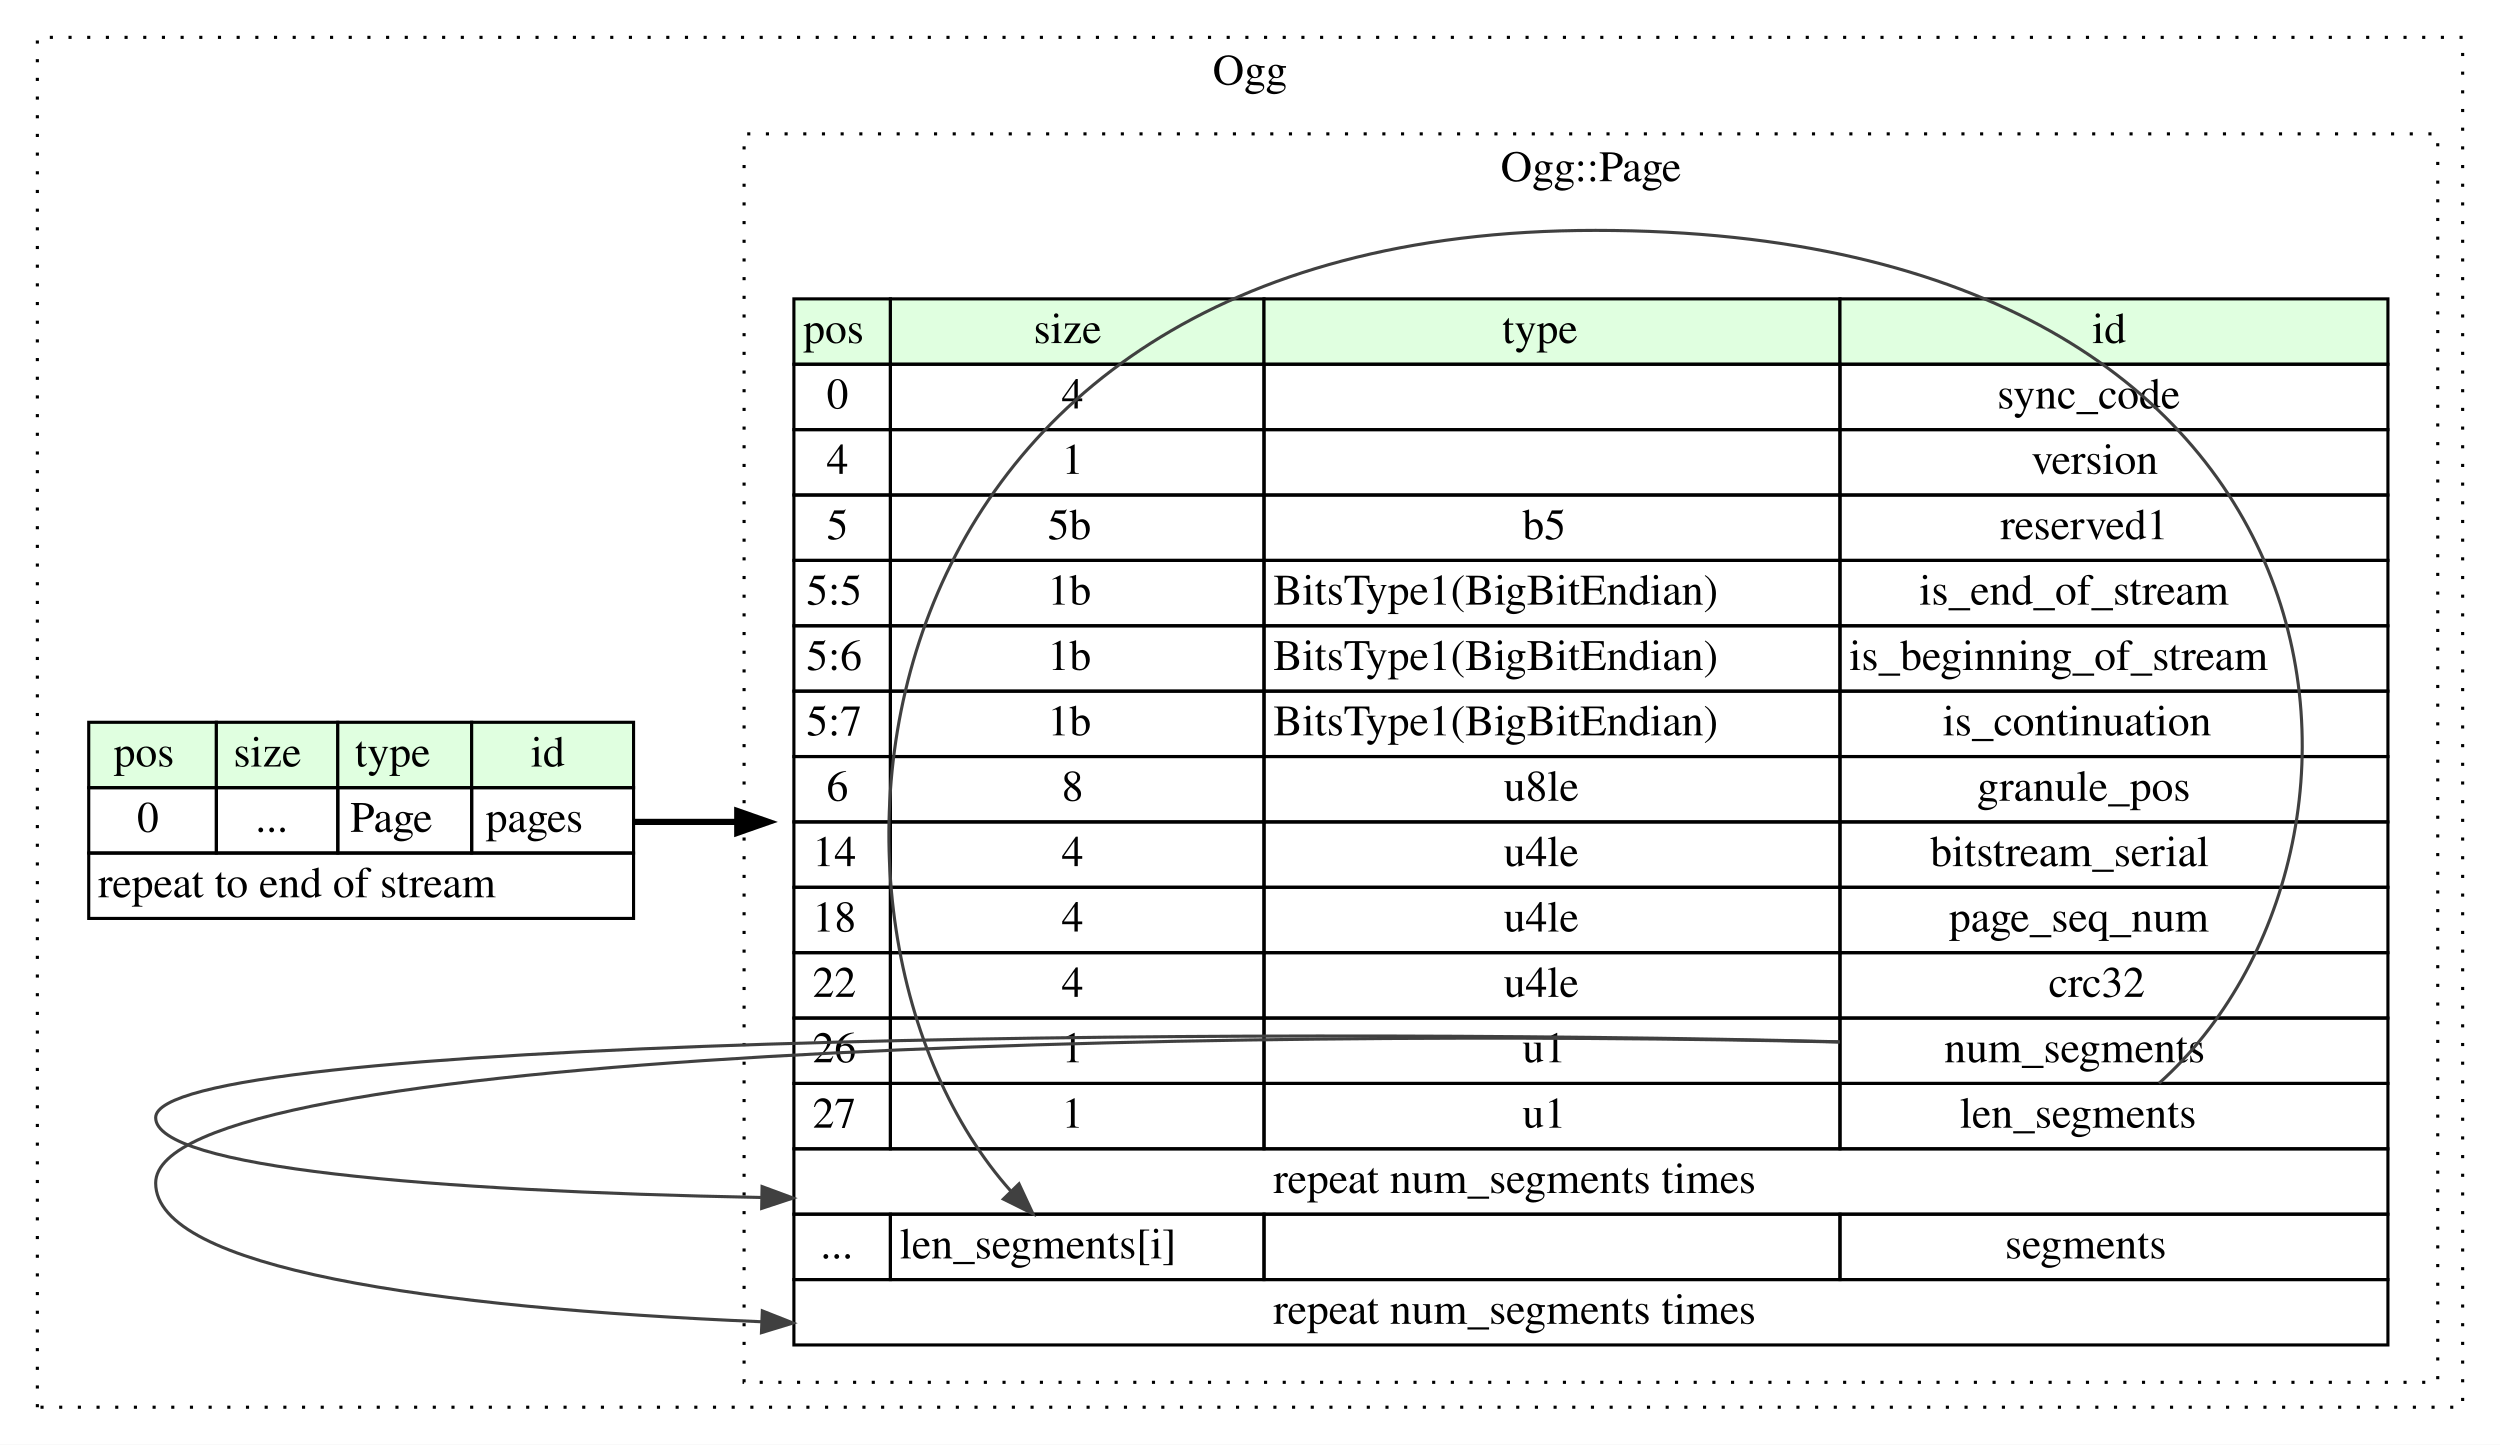
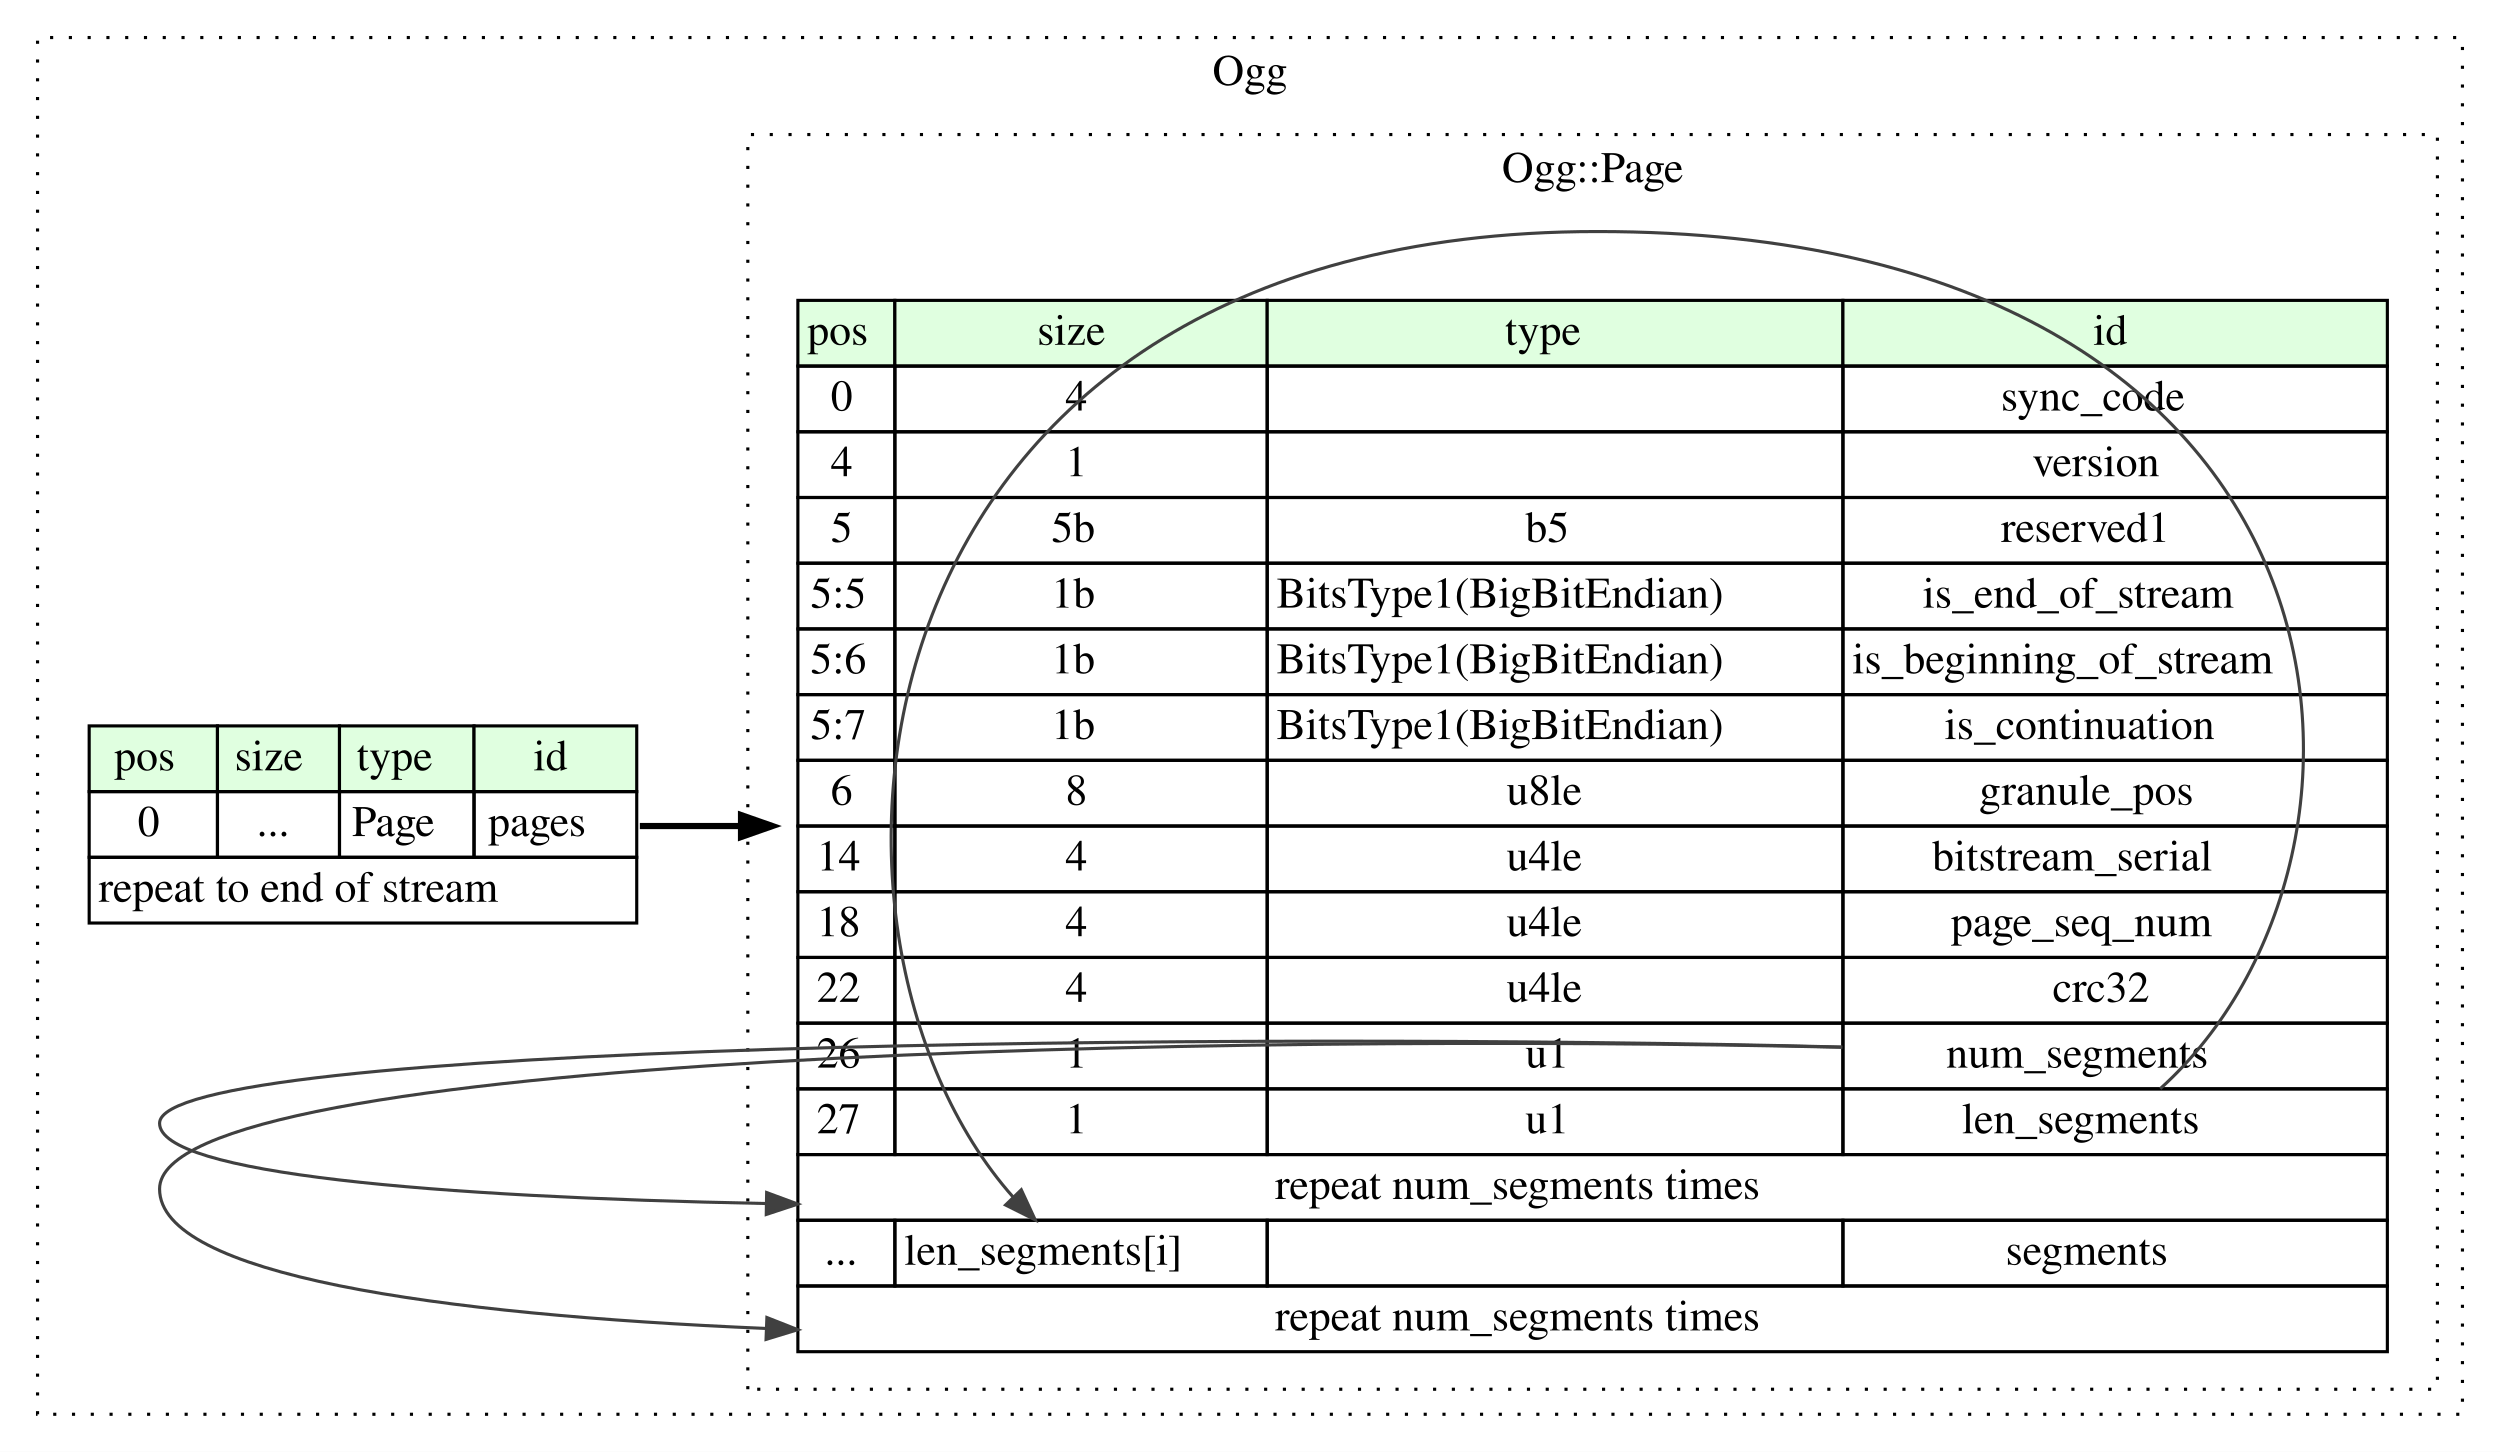
- <svg xmlns="http://www.w3.org/2000/svg" width="803pt" height="464pt" viewBox="0.00 0.00 803.00 464.00">
+ <svg xmlns="http://www.w3.org/2000/svg" width="799pt" height="464pt" viewBox="0.00 0.00 799.00 464.00">
  <g id="graph0" class="graph" transform="scale(1 1) rotate(0) translate(4 460)">
-     <polygon fill="#ffffff" stroke="transparent" points="-4,4 -4,-460 799,-460 799,4 -4,4" />
+     <polygon fill="white" stroke="transparent" points="-4,4 -4,-460 795,-460 795,4 -4,4" />
    <g id="clust1" class="cluster">
-       <polygon fill="none" stroke="#000000" stroke-dasharray="1,5" points="8,-8 8,-448 787,-448 787,-8 8,-8" />
-       <text text-anchor="middle" x="397.5" y="-432.8" font-family="Times,serif" font-size="14.00" fill="#000000">Ogg</text>
+       <polygon fill="none" stroke="black" stroke-dasharray="1,5" points="8,-8 8,-448 783,-448 783,-8 8,-8" />
+       <text text-anchor="middle" x="395.5" y="-432.8" font-family="Times,serif" font-size="14.00">Ogg</text>
    </g>
    <g id="clust2" class="cluster">
-       <polygon fill="none" stroke="#000000" stroke-dasharray="1,5" points="235,-16 235,-417 779,-417 779,-16 235,-16" />
-       <text text-anchor="middle" x="507" y="-401.8" font-family="Times,serif" font-size="14.00" fill="#000000">Ogg::Page</text>
+       <polygon fill="none" stroke="black" stroke-dasharray="1,5" points="235,-16 235,-417 775,-417 775,-16 235,-16" />
+       <text text-anchor="middle" x="505" y="-401.8" font-family="Times,serif" font-size="14.00">Ogg::Page</text>
    </g>
    <g id="node1" class="node">
      <polygon fill="#e0ffe0" stroke="transparent" points="24.5,-207 24.5,-228 65.5,-228 65.5,-207 24.5,-207" />
-       <polygon fill="none" stroke="#000000" points="24.5,-207 24.5,-228 65.5,-228 65.5,-207 24.5,-207" />
-       <text text-anchor="start" x="32.5" y="-213.8" font-family="Times,serif" font-size="14.00" fill="#000000">pos</text>
+       <polygon fill="none" stroke="black" points="24.5,-207 24.5,-228 65.5,-228 65.5,-207 24.5,-207" />
+       <text text-anchor="start" x="32.5" y="-213.8" font-family="Times,serif" font-size="14.00">pos</text>
      <polygon fill="#e0ffe0" stroke="transparent" points="65.5,-207 65.5,-228 104.5,-228 104.5,-207 65.5,-207" />
-       <polygon fill="none" stroke="#000000" points="65.5,-207 65.5,-228 104.5,-228 104.5,-207 65.5,-207" />
-       <text text-anchor="start" x="71" y="-213.8" font-family="Times,serif" font-size="14.00" fill="#000000">size</text>
+       <polygon fill="none" stroke="black" points="65.5,-207 65.5,-228 104.5,-228 104.5,-207 65.5,-207" />
+       <text text-anchor="start" x="71" y="-213.8" font-family="Times,serif" font-size="14.00">size</text>
      <polygon fill="#e0ffe0" stroke="transparent" points="104.5,-207 104.5,-228 147.5,-228 147.5,-207 104.5,-207" />
-       <polygon fill="none" stroke="#000000" points="104.5,-207 104.5,-228 147.5,-228 147.5,-207 104.5,-207" />
-       <text text-anchor="start" x="110" y="-213.8" font-family="Times,serif" font-size="14.00" fill="#000000">type</text>
+       <polygon fill="none" stroke="black" points="104.5,-207 104.5,-228 147.5,-228 147.5,-207 104.5,-207" />
+       <text text-anchor="start" x="110" y="-213.8" font-family="Times,serif" font-size="14.00">type</text>
      <polygon fill="#e0ffe0" stroke="transparent" points="147.5,-207 147.5,-228 199.5,-228 199.5,-207 147.5,-207" />
-       <polygon fill="none" stroke="#000000" points="147.5,-207 147.5,-228 199.5,-228 199.5,-207 147.5,-207" />
-       <text text-anchor="start" x="166.5" y="-213.8" font-family="Times,serif" font-size="14.00" fill="#000000">id</text>
-       <polygon fill="none" stroke="#000000" points="24.5,-186 24.5,-207 65.5,-207 65.5,-186 24.5,-186" />
-       <text text-anchor="start" x="40" y="-192.8" font-family="Times,serif" font-size="14.00" fill="#000000">0</text>
-       <polygon fill="none" stroke="#000000" points="65.5,-186 65.5,-207 104.5,-207 104.5,-186 65.5,-186" />
-       <text text-anchor="start" x="78" y="-192.8" font-family="Times,serif" font-size="14.00" fill="#000000">...</text>
-       <polygon fill="none" stroke="#000000" points="104.5,-186 104.5,-207 147.5,-207 147.5,-186 104.5,-186" />
-       <text text-anchor="start" x="108.5" y="-192.8" font-family="Times,serif" font-size="14.00" fill="#000000">Page</text>
-       <polygon fill="none" stroke="#000000" points="147.5,-186 147.5,-207 199.5,-207 199.5,-186 147.5,-186" />
-       <text text-anchor="start" x="152" y="-192.8" font-family="Times,serif" font-size="14.00" fill="#000000">pages</text>
-       <polygon fill="none" stroke="#000000" points="24.5,-165 24.5,-186 199.5,-186 199.5,-165 24.5,-165" />
-       <text text-anchor="start" x="27.5" y="-171.8" font-family="Times,serif" font-size="14.00" fill="#000000">repeat to end of stream</text>
+       <polygon fill="none" stroke="black" points="147.5,-207 147.5,-228 199.5,-228 199.5,-207 147.5,-207" />
+       <text text-anchor="start" x="166.5" y="-213.8" font-family="Times,serif" font-size="14.00">id</text>
+       <polygon fill="none" stroke="black" points="24.5,-186 24.5,-207 65.5,-207 65.5,-186 24.5,-186" />
+       <text text-anchor="start" x="40" y="-192.8" font-family="Times,serif" font-size="14.00">0</text>
+       <polygon fill="none" stroke="black" points="65.5,-186 65.5,-207 104.5,-207 104.5,-186 65.5,-186" />
+       <text text-anchor="start" x="78" y="-192.8" font-family="Times,serif" font-size="14.00">...</text>
+       <polygon fill="none" stroke="black" points="104.5,-186 104.5,-207 147.5,-207 147.5,-186 104.5,-186" />
+       <text text-anchor="start" x="108.5" y="-192.8" font-family="Times,serif" font-size="14.00">Page</text>
+       <polygon fill="none" stroke="black" points="147.5,-186 147.5,-207 199.5,-207 199.5,-186 147.5,-186" />
+       <text text-anchor="start" x="152" y="-192.8" font-family="Times,serif" font-size="14.00">pages</text>
+       <polygon fill="none" stroke="black" points="24.5,-165 24.5,-186 199.5,-186 199.5,-165 24.5,-165" />
+       <text text-anchor="start" x="27.5" y="-171.8" font-family="Times,serif" font-size="14.00">repeat to end of stream</text>
    </g>
    <g id="node2" class="node">
      <polygon fill="#e0ffe0" stroke="transparent" points="251,-343 251,-364 282,-364 282,-343 251,-343" />
-       <polygon fill="none" stroke="#000000" points="251,-343 251,-364 282,-364 282,-343 251,-343" />
-       <text text-anchor="start" x="254" y="-349.8" font-family="Times,serif" font-size="14.00" fill="#000000">pos</text>
-       <polygon fill="#e0ffe0" stroke="transparent" points="282,-343 282,-364 402,-364 402,-343 282,-343" />
-       <polygon fill="none" stroke="#000000" points="282,-343 282,-364 402,-364 402,-343 282,-343" />
-       <text text-anchor="start" x="328" y="-349.8" font-family="Times,serif" font-size="14.00" fill="#000000">size</text>
-       <polygon fill="#e0ffe0" stroke="transparent" points="402,-343 402,-364 587,-364 587,-343 402,-343" />
-       <polygon fill="none" stroke="#000000" points="402,-343 402,-364 587,-364 587,-343 402,-343" />
-       <text text-anchor="start" x="478.5" y="-349.8" font-family="Times,serif" font-size="14.00" fill="#000000">type</text>
-       <polygon fill="#e0ffe0" stroke="transparent" points="587,-343 587,-364 763,-364 763,-343 587,-343" />
-       <polygon fill="none" stroke="#000000" points="587,-343 587,-364 763,-364 763,-343 587,-343" />
-       <text text-anchor="start" x="668" y="-349.8" font-family="Times,serif" font-size="14.00" fill="#000000">id</text>
-       <polygon fill="none" stroke="#000000" points="251,-322 251,-343 282,-343 282,-322 251,-322" />
-       <text text-anchor="start" x="261.5" y="-328.8" font-family="Times,serif" font-size="14.00" fill="#000000">0</text>
-       <polygon fill="none" stroke="#000000" points="282,-322 282,-343 402,-343 402,-322 282,-322" />
-       <text text-anchor="start" x="337" y="-328.8" font-family="Times,serif" font-size="14.00" fill="#000000">4</text>
-       <polygon fill="none" stroke="#000000" points="402,-322 402,-343 587,-343 587,-322 402,-322" />
-       <polygon fill="none" stroke="#000000" points="587,-322 587,-343 763,-343 763,-322 587,-322" />
-       <text text-anchor="start" x="637.5" y="-328.8" font-family="Times,serif" font-size="14.00" fill="#000000">sync_code</text>
-       <polygon fill="none" stroke="#000000" points="251,-301 251,-322 282,-322 282,-301 251,-301" />
-       <text text-anchor="start" x="261.5" y="-307.8" font-family="Times,serif" font-size="14.00" fill="#000000">4</text>
-       <polygon fill="none" stroke="#000000" points="282,-301 282,-322 402,-322 402,-301 282,-301" />
-       <text text-anchor="start" x="337" y="-307.8" font-family="Times,serif" font-size="14.00" fill="#000000">1</text>
-       <polygon fill="none" stroke="#000000" points="402,-301 402,-322 587,-322 587,-301 402,-301" />
-       <polygon fill="none" stroke="#000000" points="587,-301 587,-322 763,-322 763,-301 587,-301" />
-       <text text-anchor="start" x="648.5" y="-307.8" font-family="Times,serif" font-size="14.00" fill="#000000">version</text>
-       <polygon fill="none" stroke="#000000" points="251,-280 251,-301 282,-301 282,-280 251,-280" />
-       <text text-anchor="start" x="261.5" y="-286.8" font-family="Times,serif" font-size="14.00" fill="#000000">5</text>
-       <polygon fill="none" stroke="#000000" points="282,-280 282,-301 402,-301 402,-280 282,-280" />
-       <text text-anchor="start" x="332.5" y="-286.8" font-family="Times,serif" font-size="14.00" fill="#000000">5b</text>
-       <polygon fill="none" stroke="#000000" points="402,-280 402,-301 587,-301 587,-280 402,-280" />
-       <text text-anchor="start" x="485" y="-286.8" font-family="Times,serif" font-size="14.00" fill="#000000">b5</text>
-       <polygon fill="none" stroke="#000000" points="587,-280 587,-301 763,-301 763,-280 587,-280" />
-       <text text-anchor="start" x="638.5" y="-286.8" font-family="Times,serif" font-size="14.00" fill="#000000">reserved1</text>
-       <polygon fill="none" stroke="#000000" points="251,-259 251,-280 282,-280 282,-259 251,-259" />
-       <text text-anchor="start" x="255" y="-265.8" font-family="Times,serif" font-size="14.00" fill="#000000">5:5</text>
-       <polygon fill="none" stroke="#000000" points="282,-259 282,-280 402,-280 402,-259 282,-259" />
-       <text text-anchor="start" x="332.5" y="-265.8" font-family="Times,serif" font-size="14.00" fill="#000000">1b</text>
-       <polygon fill="none" stroke="#000000" points="402,-259 402,-280 587,-280 587,-259 402,-259" />
-       <text text-anchor="start" x="405" y="-265.8" font-family="Times,serif" font-size="14.00" fill="#000000">BitsType1(BigBitEndian)</text>
-       <polygon fill="none" stroke="#000000" points="587,-259 587,-280 763,-280 763,-259 587,-259" />
-       <text text-anchor="start" x="612.5" y="-265.8" font-family="Times,serif" font-size="14.00" fill="#000000">is_end_of_stream</text>
-       <polygon fill="none" stroke="#000000" points="251,-238 251,-259 282,-259 282,-238 251,-238" />
-       <text text-anchor="start" x="255" y="-244.8" font-family="Times,serif" font-size="14.00" fill="#000000">5:6</text>
-       <polygon fill="none" stroke="#000000" points="282,-238 282,-259 402,-259 402,-238 282,-238" />
-       <text text-anchor="start" x="332.5" y="-244.8" font-family="Times,serif" font-size="14.00" fill="#000000">1b</text>
-       <polygon fill="none" stroke="#000000" points="402,-238 402,-259 587,-259 587,-238 402,-238" />
-       <text text-anchor="start" x="405" y="-244.8" font-family="Times,serif" font-size="14.00" fill="#000000">BitsType1(BigBitEndian)</text>
-       <polygon fill="none" stroke="#000000" points="587,-238 587,-259 763,-259 763,-238 587,-238" />
-       <text text-anchor="start" x="590" y="-244.8" font-family="Times,serif" font-size="14.00" fill="#000000">is_beginning_of_stream</text>
-       <polygon fill="none" stroke="#000000" points="251,-217 251,-238 282,-238 282,-217 251,-217" />
-       <text text-anchor="start" x="255" y="-223.8" font-family="Times,serif" font-size="14.00" fill="#000000">5:7</text>
-       <polygon fill="none" stroke="#000000" points="282,-217 282,-238 402,-238 402,-217 282,-217" />
-       <text text-anchor="start" x="332.5" y="-223.8" font-family="Times,serif" font-size="14.00" fill="#000000">1b</text>
-       <polygon fill="none" stroke="#000000" points="402,-217 402,-238 587,-238 587,-217 402,-217" />
-       <text text-anchor="start" x="405" y="-223.8" font-family="Times,serif" font-size="14.00" fill="#000000">BitsType1(BigBitEndian)</text>
-       <polygon fill="none" stroke="#000000" points="587,-217 587,-238 763,-238 763,-217 587,-217" />
-       <text text-anchor="start" x="620" y="-223.8" font-family="Times,serif" font-size="14.00" fill="#000000">is_continuation</text>
-       <polygon fill="none" stroke="#000000" points="251,-196 251,-217 282,-217 282,-196 251,-196" />
-       <text text-anchor="start" x="261.5" y="-202.8" font-family="Times,serif" font-size="14.00" fill="#000000">6</text>
-       <polygon fill="none" stroke="#000000" points="282,-196 282,-217 402,-217 402,-196 282,-196" />
-       <text text-anchor="start" x="337" y="-202.8" font-family="Times,serif" font-size="14.00" fill="#000000">8</text>
-       <polygon fill="none" stroke="#000000" points="402,-196 402,-217 587,-217 587,-196 402,-196" />
-       <text text-anchor="start" x="479" y="-202.8" font-family="Times,serif" font-size="14.00" fill="#000000">u8le</text>
-       <polygon fill="none" stroke="#000000" points="587,-196 587,-217 763,-217 763,-196 587,-196" />
-       <text text-anchor="start" x="631" y="-202.8" font-family="Times,serif" font-size="14.00" fill="#000000">granule_pos</text>
-       <polygon fill="none" stroke="#000000" points="251,-175 251,-196 282,-196 282,-175 251,-175" />
-       <text text-anchor="start" x="257" y="-181.8" font-family="Times,serif" font-size="14.00" fill="#000000">14</text>
-       <polygon fill="none" stroke="#000000" points="282,-175 282,-196 402,-196 402,-175 282,-175" />
-       <text text-anchor="start" x="337" y="-181.8" font-family="Times,serif" font-size="14.00" fill="#000000">4</text>
-       <polygon fill="none" stroke="#000000" points="402,-175 402,-196 587,-196 587,-175 402,-175" />
-       <text text-anchor="start" x="479" y="-181.8" font-family="Times,serif" font-size="14.00" fill="#000000">u4le</text>
-       <polygon fill="none" stroke="#000000" points="587,-175 587,-196 763,-196 763,-175 587,-175" />
-       <text text-anchor="start" x="616" y="-181.8" font-family="Times,serif" font-size="14.00" fill="#000000">bitstream_serial</text>
-       <polygon fill="none" stroke="#000000" points="251,-154 251,-175 282,-175 282,-154 251,-154" />
-       <text text-anchor="start" x="257" y="-160.8" font-family="Times,serif" font-size="14.00" fill="#000000">18</text>
-       <polygon fill="none" stroke="#000000" points="282,-154 282,-175 402,-175 402,-154 282,-154" />
-       <text text-anchor="start" x="337" y="-160.8" font-family="Times,serif" font-size="14.00" fill="#000000">4</text>
-       <polygon fill="none" stroke="#000000" points="402,-154 402,-175 587,-175 587,-154 402,-154" />
-       <text text-anchor="start" x="479" y="-160.8" font-family="Times,serif" font-size="14.00" fill="#000000">u4le</text>
-       <polygon fill="none" stroke="#000000" points="587,-154 587,-175 763,-175 763,-154 587,-154" />
-       <text text-anchor="start" x="622" y="-160.8" font-family="Times,serif" font-size="14.00" fill="#000000">page_seq_num</text>
-       <polygon fill="none" stroke="#000000" points="251,-133 251,-154 282,-154 282,-133 251,-133" />
-       <text text-anchor="start" x="257" y="-139.8" font-family="Times,serif" font-size="14.00" fill="#000000">22</text>
-       <polygon fill="none" stroke="#000000" points="282,-133 282,-154 402,-154 402,-133 282,-133" />
-       <text text-anchor="start" x="337" y="-139.8" font-family="Times,serif" font-size="14.00" fill="#000000">4</text>
-       <polygon fill="none" stroke="#000000" points="402,-133 402,-154 587,-154 587,-133 402,-133" />
-       <text text-anchor="start" x="479" y="-139.8" font-family="Times,serif" font-size="14.00" fill="#000000">u4le</text>
-       <polygon fill="none" stroke="#000000" points="587,-133 587,-154 763,-154 763,-133 587,-133" />
-       <text text-anchor="start" x="654" y="-139.8" font-family="Times,serif" font-size="14.00" fill="#000000">crc32</text>
-       <polygon fill="none" stroke="#000000" points="251,-112 251,-133 282,-133 282,-112 251,-112" />
-       <text text-anchor="start" x="257" y="-118.8" font-family="Times,serif" font-size="14.00" fill="#000000">26</text>
-       <polygon fill="none" stroke="#000000" points="282,-112 282,-133 402,-133 402,-112 282,-112" />
-       <text text-anchor="start" x="337" y="-118.8" font-family="Times,serif" font-size="14.00" fill="#000000">1</text>
-       <polygon fill="none" stroke="#000000" points="402,-112 402,-133 587,-133 587,-112 402,-112" />
-       <text text-anchor="start" x="485" y="-118.8" font-family="Times,serif" font-size="14.00" fill="#000000">u1</text>
-       <polygon fill="none" stroke="#000000" points="587,-112 587,-133 763,-133 763,-112 587,-112" />
-       <text text-anchor="start" x="620.5" y="-118.8" font-family="Times,serif" font-size="14.00" fill="#000000">num_segments</text>
-       <polygon fill="none" stroke="#000000" points="251,-91 251,-112 282,-112 282,-91 251,-91" />
-       <text text-anchor="start" x="257" y="-97.8" font-family="Times,serif" font-size="14.00" fill="#000000">27</text>
-       <polygon fill="none" stroke="#000000" points="282,-91 282,-112 402,-112 402,-91 282,-91" />
-       <text text-anchor="start" x="337" y="-97.8" font-family="Times,serif" font-size="14.00" fill="#000000">1</text>
-       <polygon fill="none" stroke="#000000" points="402,-91 402,-112 587,-112 587,-91 402,-91" />
-       <text text-anchor="start" x="485" y="-97.8" font-family="Times,serif" font-size="14.00" fill="#000000">u1</text>
-       <polygon fill="none" stroke="#000000" points="587,-91 587,-112 763,-112 763,-91 587,-91" />
-       <text text-anchor="start" x="625.5" y="-97.8" font-family="Times,serif" font-size="14.00" fill="#000000">len_segments</text>
-       <polygon fill="none" stroke="#000000" points="251,-70 251,-91 763,-91 763,-70 251,-70" />
-       <text text-anchor="start" x="405" y="-76.8" font-family="Times,serif" font-size="14.00" fill="#000000">repeat num_segments times</text>
-       <polygon fill="none" stroke="#000000" points="251,-49 251,-70 282,-70 282,-49 251,-49" />
-       <text text-anchor="start" x="259.5" y="-55.8" font-family="Times,serif" font-size="14.00" fill="#000000">...</text>
-       <polygon fill="none" stroke="#000000" points="282,-49 282,-70 402,-70 402,-49 282,-49" />
-       <text text-anchor="start" x="285" y="-55.8" font-family="Times,serif" font-size="14.00" fill="#000000">len_segments[i]</text>
-       <polygon fill="none" stroke="#000000" points="402,-49 402,-70 587,-70 587,-49 402,-49" />
-       <polygon fill="none" stroke="#000000" points="587,-49 587,-70 763,-70 763,-49 587,-49" />
-       <text text-anchor="start" x="640" y="-55.8" font-family="Times,serif" font-size="14.00" fill="#000000">segments</text>
-       <polygon fill="none" stroke="#000000" points="251,-28 251,-49 763,-49 763,-28 251,-28" />
-       <text text-anchor="start" x="405" y="-34.8" font-family="Times,serif" font-size="14.00" fill="#000000">repeat num_segments times</text>
+       <polygon fill="none" stroke="black" points="251,-343 251,-364 282,-364 282,-343 251,-343" />
+       <text text-anchor="start" x="254" y="-349.8" font-family="Times,serif" font-size="14.00">pos</text>
+       <polygon fill="#e0ffe0" stroke="transparent" points="282,-343 282,-364 401,-364 401,-343 282,-343" />
+       <polygon fill="none" stroke="black" points="282,-343 282,-364 401,-364 401,-343 282,-343" />
+       <text text-anchor="start" x="327.5" y="-349.8" font-family="Times,serif" font-size="14.00">size</text>
+       <polygon fill="#e0ffe0" stroke="transparent" points="401,-343 401,-364 585,-364 585,-343 401,-343" />
+       <polygon fill="none" stroke="black" points="401,-343 401,-364 585,-364 585,-343 401,-343" />
+       <text text-anchor="start" x="477" y="-349.8" font-family="Times,serif" font-size="14.00">type</text>
+       <polygon fill="#e0ffe0" stroke="transparent" points="585,-343 585,-364 759,-364 759,-343 585,-343" />
+       <polygon fill="none" stroke="black" points="585,-343 585,-364 759,-364 759,-343 585,-343" />
+       <text text-anchor="start" x="665" y="-349.8" font-family="Times,serif" font-size="14.00">id</text>
+       <polygon fill="none" stroke="black" points="251,-322 251,-343 282,-343 282,-322 251,-322" />
+       <text text-anchor="start" x="261.5" y="-328.8" font-family="Times,serif" font-size="14.00">0</text>
+       <polygon fill="none" stroke="black" points="282,-322 282,-343 401,-343 401,-322 282,-322" />
+       <text text-anchor="start" x="336.5" y="-328.8" font-family="Times,serif" font-size="14.00">4</text>
+       <polygon fill="none" stroke="black" points="401,-322 401,-343 585,-343 585,-322 401,-322" />
+       <polygon fill="none" stroke="black" points="585,-322 585,-343 759,-343 759,-322 585,-322" />
+       <text text-anchor="start" x="635.5" y="-328.8" font-family="Times,serif" font-size="14.00">sync_code</text>
+       <polygon fill="none" stroke="black" points="251,-301 251,-322 282,-322 282,-301 251,-301" />
+       <text text-anchor="start" x="261.5" y="-307.8" font-family="Times,serif" font-size="14.00">4</text>
+       <polygon fill="none" stroke="black" points="282,-301 282,-322 401,-322 401,-301 282,-301" />
+       <text text-anchor="start" x="336.5" y="-307.8" font-family="Times,serif" font-size="14.00">1</text>
+       <polygon fill="none" stroke="black" points="401,-301 401,-322 585,-322 585,-301 401,-301" />
+       <polygon fill="none" stroke="black" points="585,-301 585,-322 759,-322 759,-301 585,-301" />
+       <text text-anchor="start" x="645.5" y="-307.8" font-family="Times,serif" font-size="14.00">version</text>
+       <polygon fill="none" stroke="black" points="251,-280 251,-301 282,-301 282,-280 251,-280" />
+       <text text-anchor="start" x="261.5" y="-286.8" font-family="Times,serif" font-size="14.00">5</text>
+       <polygon fill="none" stroke="black" points="282,-280 282,-301 401,-301 401,-280 282,-280" />
+       <text text-anchor="start" x="332" y="-286.8" font-family="Times,serif" font-size="14.00">5b</text>
+       <polygon fill="none" stroke="black" points="401,-280 401,-301 585,-301 585,-280 401,-280" />
+       <text text-anchor="start" x="483.5" y="-286.8" font-family="Times,serif" font-size="14.00">b5</text>
+       <polygon fill="none" stroke="black" points="585,-280 585,-301 759,-301 759,-280 585,-280" />
+       <text text-anchor="start" x="635.5" y="-286.8" font-family="Times,serif" font-size="14.00">reserved1</text>
+       <polygon fill="none" stroke="black" points="251,-259 251,-280 282,-280 282,-259 251,-259" />
+       <text text-anchor="start" x="255" y="-265.8" font-family="Times,serif" font-size="14.00">5:5</text>
+       <polygon fill="none" stroke="black" points="282,-259 282,-280 401,-280 401,-259 282,-259" />
+       <text text-anchor="start" x="332" y="-265.8" font-family="Times,serif" font-size="14.00">1b</text>
+       <polygon fill="none" stroke="black" points="401,-259 401,-280 585,-280 585,-259 401,-259" />
+       <text text-anchor="start" x="404" y="-265.8" font-family="Times,serif" font-size="14.00">BitsType1(BigBitEndian)</text>
+       <polygon fill="none" stroke="black" points="585,-259 585,-280 759,-280 759,-259 585,-259" />
+       <text text-anchor="start" x="610.5" y="-265.8" font-family="Times,serif" font-size="14.00">is_end_of_stream</text>
+       <polygon fill="none" stroke="black" points="251,-238 251,-259 282,-259 282,-238 251,-238" />
+       <text text-anchor="start" x="255" y="-244.8" font-family="Times,serif" font-size="14.00">5:6</text>
+       <polygon fill="none" stroke="black" points="282,-238 282,-259 401,-259 401,-238 282,-238" />
+       <text text-anchor="start" x="332" y="-244.8" font-family="Times,serif" font-size="14.00">1b</text>
+       <polygon fill="none" stroke="black" points="401,-238 401,-259 585,-259 585,-238 401,-238" />
+       <text text-anchor="start" x="404" y="-244.8" font-family="Times,serif" font-size="14.00">BitsType1(BigBitEndian)</text>
+       <polygon fill="none" stroke="black" points="585,-238 585,-259 759,-259 759,-238 585,-238" />
+       <text text-anchor="start" x="588" y="-244.8" font-family="Times,serif" font-size="14.00">is_beginning_of_stream</text>
+       <polygon fill="none" stroke="black" points="251,-217 251,-238 282,-238 282,-217 251,-217" />
+       <text text-anchor="start" x="255" y="-223.8" font-family="Times,serif" font-size="14.00">5:7</text>
+       <polygon fill="none" stroke="black" points="282,-217 282,-238 401,-238 401,-217 282,-217" />
+       <text text-anchor="start" x="332" y="-223.8" font-family="Times,serif" font-size="14.00">1b</text>
+       <polygon fill="none" stroke="black" points="401,-217 401,-238 585,-238 585,-217 401,-217" />
+       <text text-anchor="start" x="404" y="-223.8" font-family="Times,serif" font-size="14.00">BitsType1(BigBitEndian)</text>
+       <polygon fill="none" stroke="black" points="585,-217 585,-238 759,-238 759,-217 585,-217" />
+       <text text-anchor="start" x="617.5" y="-223.8" font-family="Times,serif" font-size="14.00">is_continuation</text>
+       <polygon fill="none" stroke="black" points="251,-196 251,-217 282,-217 282,-196 251,-196" />
+       <text text-anchor="start" x="261.5" y="-202.8" font-family="Times,serif" font-size="14.00">6</text>
+       <polygon fill="none" stroke="black" points="282,-196 282,-217 401,-217 401,-196 282,-196" />
+       <text text-anchor="start" x="336.5" y="-202.8" font-family="Times,serif" font-size="14.00">8</text>
+       <polygon fill="none" stroke="black" points="401,-196 401,-217 585,-217 585,-196 401,-196" />
+       <text text-anchor="start" x="477.5" y="-202.8" font-family="Times,serif" font-size="14.00">u8le</text>
+       <polygon fill="none" stroke="black" points="585,-196 585,-217 759,-217 759,-196 585,-196" />
+       <text text-anchor="start" x="628.5" y="-202.8" font-family="Times,serif" font-size="14.00">granule_pos</text>
+       <polygon fill="none" stroke="black" points="251,-175 251,-196 282,-196 282,-175 251,-175" />
+       <text text-anchor="start" x="257" y="-181.8" font-family="Times,serif" font-size="14.00">14</text>
+       <polygon fill="none" stroke="black" points="282,-175 282,-196 401,-196 401,-175 282,-175" />
+       <text text-anchor="start" x="336.5" y="-181.8" font-family="Times,serif" font-size="14.00">4</text>
+       <polygon fill="none" stroke="black" points="401,-175 401,-196 585,-196 585,-175 401,-175" />
+       <text text-anchor="start" x="477.5" y="-181.8" font-family="Times,serif" font-size="14.00">u4le</text>
+       <polygon fill="none" stroke="black" points="585,-175 585,-196 759,-196 759,-175 585,-175" />
+       <text text-anchor="start" x="613.5" y="-181.8" font-family="Times,serif" font-size="14.00">bitstream_serial</text>
+       <polygon fill="none" stroke="black" points="251,-154 251,-175 282,-175 282,-154 251,-154" />
+       <text text-anchor="start" x="257" y="-160.8" font-family="Times,serif" font-size="14.00">18</text>
+       <polygon fill="none" stroke="black" points="282,-154 282,-175 401,-175 401,-154 282,-154" />
+       <text text-anchor="start" x="336.5" y="-160.8" font-family="Times,serif" font-size="14.00">4</text>
+       <polygon fill="none" stroke="black" points="401,-154 401,-175 585,-175 585,-154 401,-154" />
+       <text text-anchor="start" x="477.5" y="-160.8" font-family="Times,serif" font-size="14.00">u4le</text>
+       <polygon fill="none" stroke="black" points="585,-154 585,-175 759,-175 759,-154 585,-154" />
+       <text text-anchor="start" x="619.5" y="-160.8" font-family="Times,serif" font-size="14.00">page_seq_num</text>
+       <polygon fill="none" stroke="black" points="251,-133 251,-154 282,-154 282,-133 251,-133" />
+       <text text-anchor="start" x="257" y="-139.8" font-family="Times,serif" font-size="14.00">22</text>
+       <polygon fill="none" stroke="black" points="282,-133 282,-154 401,-154 401,-133 282,-133" />
+       <text text-anchor="start" x="336.5" y="-139.8" font-family="Times,serif" font-size="14.00">4</text>
+       <polygon fill="none" stroke="black" points="401,-133 401,-154 585,-154 585,-133 401,-133" />
+       <text text-anchor="start" x="477.5" y="-139.8" font-family="Times,serif" font-size="14.00">u4le</text>
+       <polygon fill="none" stroke="black" points="585,-133 585,-154 759,-154 759,-133 585,-133" />
+       <text text-anchor="start" x="652" y="-139.8" font-family="Times,serif" font-size="14.00">crc32</text>
+       <polygon fill="none" stroke="black" points="251,-112 251,-133 282,-133 282,-112 251,-112" />
+       <text text-anchor="start" x="257" y="-118.8" font-family="Times,serif" font-size="14.00">26</text>
+       <polygon fill="none" stroke="black" points="282,-112 282,-133 401,-133 401,-112 282,-112" />
+       <text text-anchor="start" x="336.5" y="-118.8" font-family="Times,serif" font-size="14.00">1</text>
+       <polygon fill="none" stroke="black" points="401,-112 401,-133 585,-133 585,-112 401,-112" />
+       <text text-anchor="start" x="483.5" y="-118.8" font-family="Times,serif" font-size="14.00">u1</text>
+       <polygon fill="none" stroke="black" points="585,-112 585,-133 759,-133 759,-112 585,-112" />
+       <text text-anchor="start" x="618" y="-118.8" font-family="Times,serif" font-size="14.00">num_segments</text>
+       <polygon fill="none" stroke="black" points="251,-91 251,-112 282,-112 282,-91 251,-91" />
+       <text text-anchor="start" x="257" y="-97.8" font-family="Times,serif" font-size="14.00">27</text>
+       <polygon fill="none" stroke="black" points="282,-91 282,-112 401,-112 401,-91 282,-91" />
+       <text text-anchor="start" x="336.5" y="-97.8" font-family="Times,serif" font-size="14.00">1</text>
+       <polygon fill="none" stroke="black" points="401,-91 401,-112 585,-112 585,-91 401,-91" />
+       <text text-anchor="start" x="483.5" y="-97.8" font-family="Times,serif" font-size="14.00">u1</text>
+       <polygon fill="none" stroke="black" points="585,-91 585,-112 759,-112 759,-91 585,-91" />
+       <text text-anchor="start" x="623" y="-97.8" font-family="Times,serif" font-size="14.00">len_segments</text>
+       <polygon fill="none" stroke="black" points="251,-70 251,-91 759,-91 759,-70 251,-70" />
+       <text text-anchor="start" x="403.5" y="-76.8" font-family="Times,serif" font-size="14.00">repeat num_segments times</text>
+       <polygon fill="none" stroke="black" points="251,-49 251,-70 282,-70 282,-49 251,-49" />
+       <text text-anchor="start" x="259.5" y="-55.8" font-family="Times,serif" font-size="14.00">...</text>
+       <polygon fill="none" stroke="black" points="282,-49 282,-70 401,-70 401,-49 282,-49" />
+       <text text-anchor="start" x="285" y="-55.8" font-family="Times,serif" font-size="14.00">len_segments[i]</text>
+       <polygon fill="none" stroke="black" points="401,-49 401,-70 585,-70 585,-49 401,-49" />
+       <polygon fill="none" stroke="black" points="585,-49 585,-70 759,-70 759,-49 585,-49" />
+       <text text-anchor="start" x="637" y="-55.8" font-family="Times,serif" font-size="14.00">segments</text>
+       <polygon fill="none" stroke="black" points="251,-28 251,-49 759,-49 759,-28 251,-28" />
+       <text text-anchor="start" x="403.5" y="-34.8" font-family="Times,serif" font-size="14.00">repeat num_segments times</text>
    </g>
    <g id="edge1" class="edge">
-       <path fill="none" stroke="#000000" stroke-width="2" d="M199.5,-196C210.331,-196 221.377,-196 232.536,-196" />
-       <polygon fill="#000000" stroke="#000000" stroke-width="2" points="232.812,-199.5 242.812,-196 232.812,-192.5 232.812,-199.5" />
+       <path fill="none" stroke="black" stroke-width="2" d="M200.5,-196C211.09,-196 221.89,-196 232.79,-196" />
+       <polygon fill="black" stroke="black" stroke-width="2" points="232.84,-199.5 242.84,-196 232.84,-192.5 232.84,-199.5" />
    </g>
    <g id="edge2" class="edge">
-       <path fill="none" stroke="#404040" d="M586.895,-125.37C389.507,-130.326 46,-126.503 46,-101 46,-84.894 134.586,-77.434 240.418,-75.373" />
-       <polygon fill="#404040" stroke="#404040" points="240.775,-78.867 250.711,-75.19 240.65,-71.868 240.775,-78.867" />
+       <path fill="none" stroke="#404040" d="M584.8,-125.36C388.73,-130.33 47,-126.52 47,-101 47,-84.87 135.32,-77.41 240.71,-75.36" />
+       <polygon fill="#404040" stroke="#404040" points="241.02,-78.86 250.96,-75.18 240.9,-71.86 241.02,-78.86" />
    </g>
    <g id="edge3" class="edge">
-       <path fill="none" stroke="#404040" d="M689.48,-112.054C772.79,-186.685 759.784,-386 508.5,-386 264.327,-386 245.137,-162.148 320.683,-77.419" />
-       <polygon fill="#404040" stroke="#404040" points="323.306,-79.742 327.778,-70.138 318.292,-74.857 323.306,-79.742" />
+       <path fill="none" stroke="#404040" d="M686.41,-112.05C769.29,-186.69 756.36,-386 506.5,-386 263.71,-386 244.63,-162.15 319.79,-77.42" />
+       <polygon fill="#404040" stroke="#404040" points="322.4,-79.75 326.85,-70.14 317.38,-74.88 322.4,-79.75" />
    </g>
    <g id="edge4" class="edge">
-       <path fill="none" stroke="#404040" d="M586.895,-125.299C389.507,-129.854 46,-123.355 46,-80 46,-52.619 134.586,-39.938 240.418,-35.459" />
-       <polygon fill="#404040" stroke="#404040" points="240.858,-38.944 250.711,-35.05 240.58,-31.95 240.858,-38.944" />
+       <path fill="none" stroke="#404040" d="M584.8,-125.29C388.73,-129.86 47,-123.38 47,-80 47,-52.57 135.32,-39.89 240.71,-35.43" />
+       <polygon fill="#404040" stroke="#404040" points="241.1,-38.92 250.96,-35.03 240.83,-31.93 241.1,-38.92" />
    </g>
  </g>
</svg>
